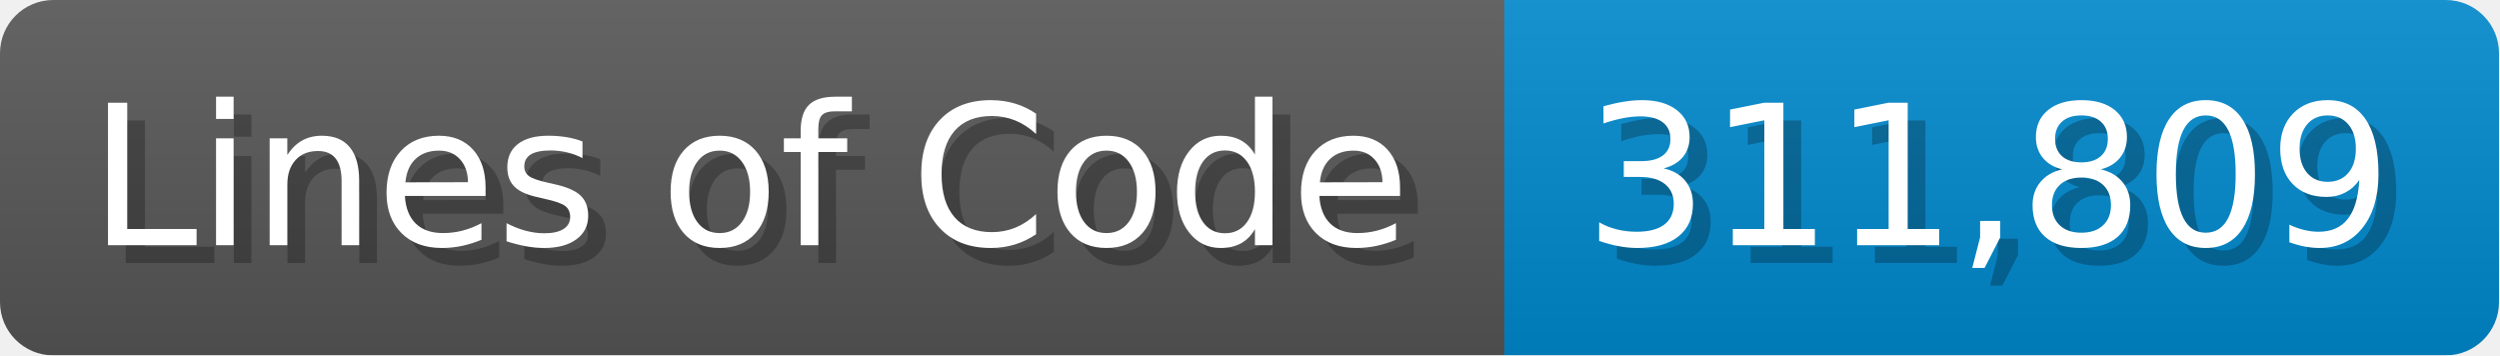
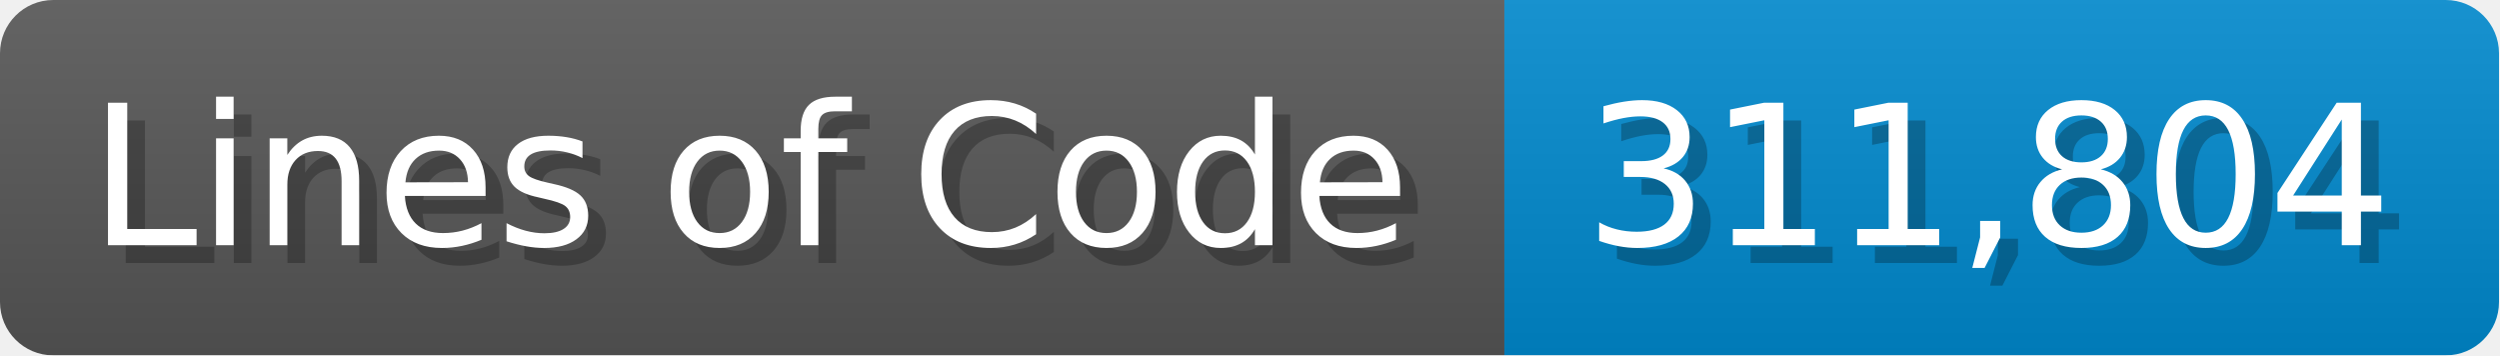
<svg xmlns="http://www.w3.org/2000/svg" width="140.7" height="20" viewBox="0 0 1407 200">
  <linearGradient id="a" x2="0" y2="100%">
    <stop offset="0" stop-opacity=".1" stop-color="#EEE" />
    <stop offset="1" stop-opacity=".1" />
  </linearGradient>
  <mask id="m">
    <rect width="1407" height="200" rx="30" fill="#FFF" />
  </mask>
  <g mask="url(#m)">
    <rect width="847" height="200" fill="#555" />
    <rect width="560" height="200" fill="#08C" x="847" />
    <rect width="1407" height="200" fill="url(#a)" />
  </g>
  <g fill="#fff" text-anchor="start" font-family="Verdana,DejaVu Sans,sans-serif" font-size="110">
    <text x="60" y="148" textLength="747" fill="#000" opacity="0.25">Lines of Code</text>
    <text x="50" y="138" textLength="747">Lines of Code</text>
-     <text x="902" y="148" textLength="460" fill="#000" opacity="0.25">311,809</text>
-     <text x="892" y="138" textLength="460">311,809</text>
+     <text x="902" y="148" textLength="460" fill="#000" opacity="0.25">311,804</text>
+     <text x="892" y="138" textLength="460">311,804</text>
  </g>
</svg>
